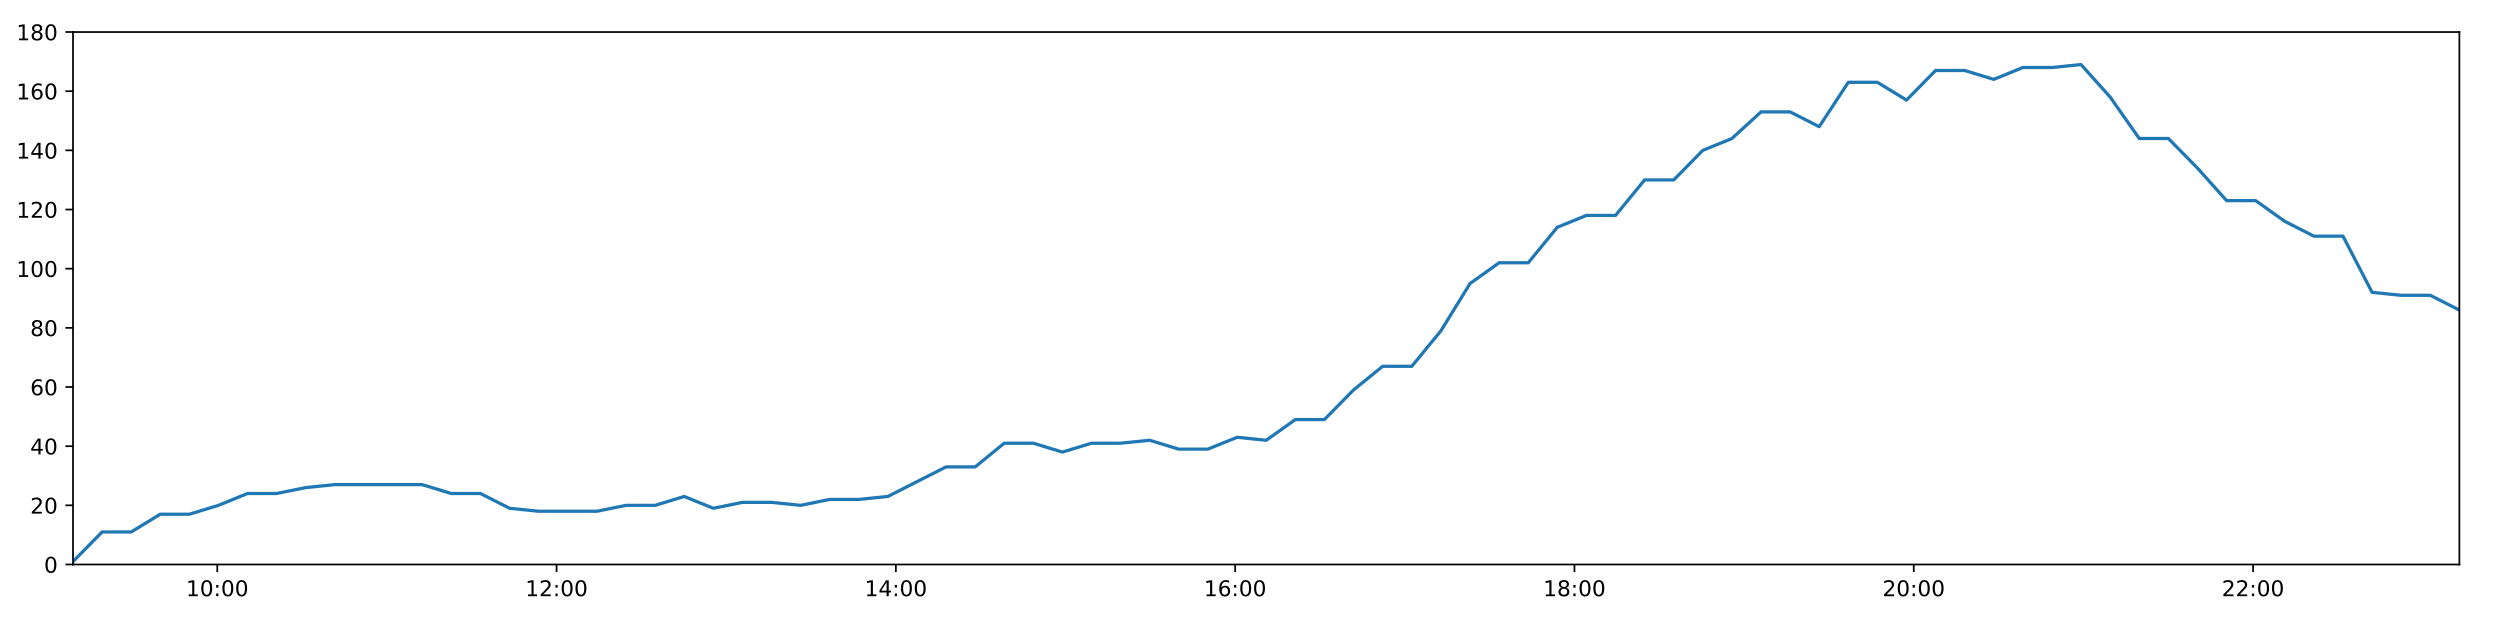
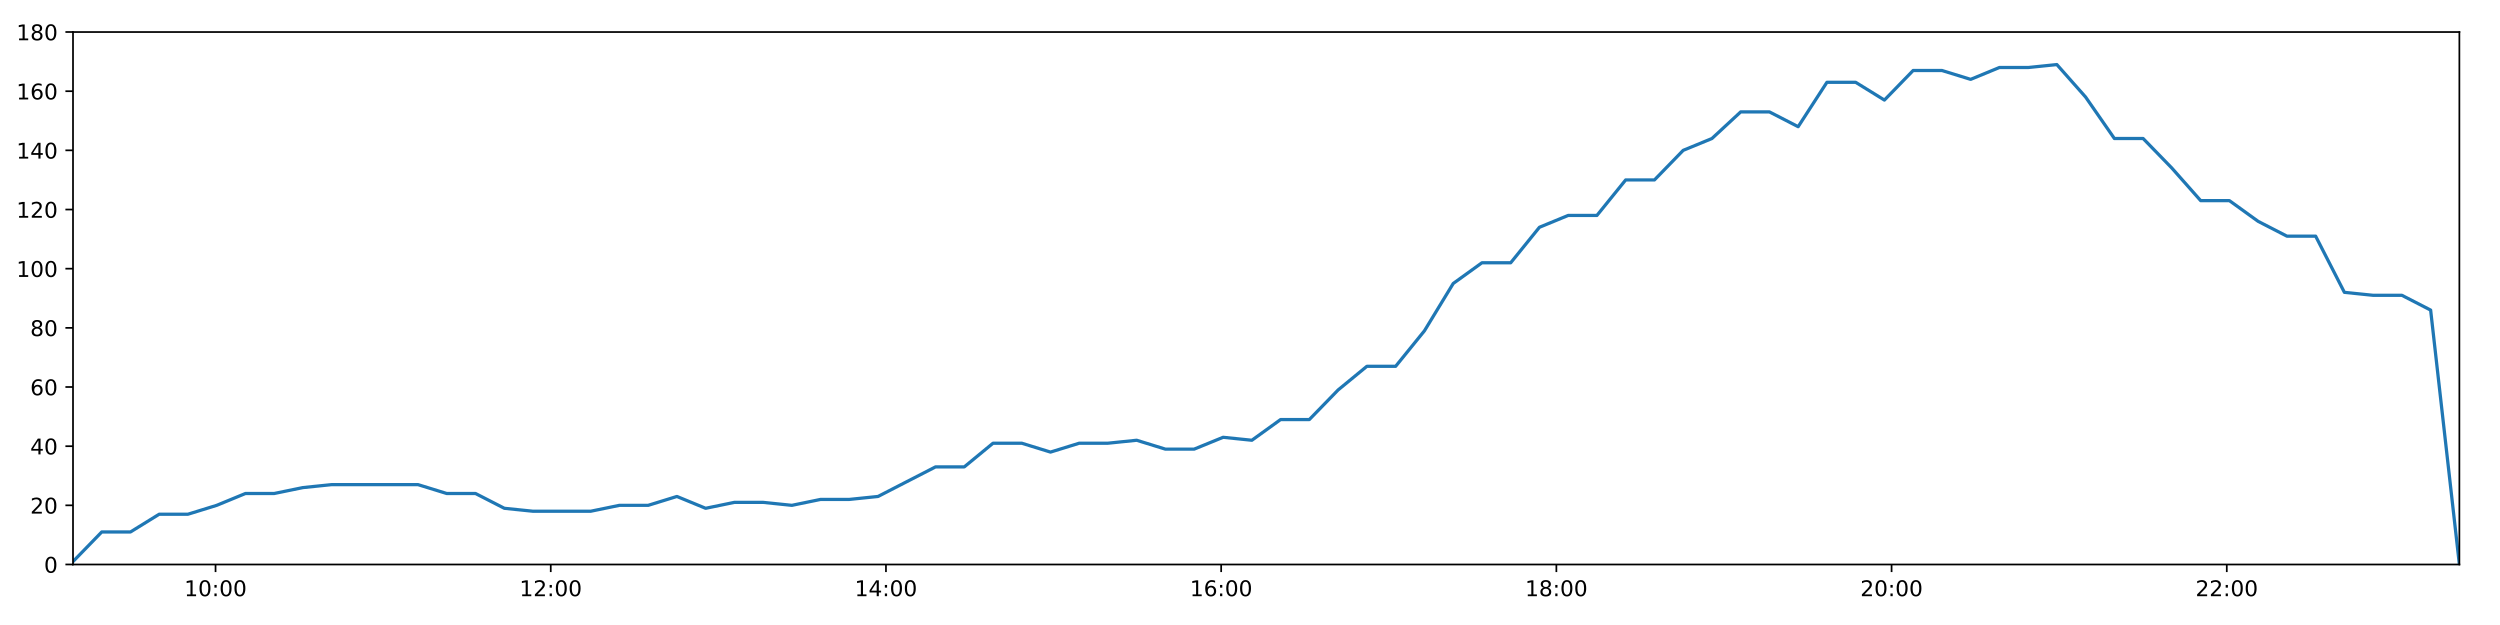
<svg xmlns="http://www.w3.org/2000/svg" xmlns:xlink="http://www.w3.org/1999/xlink" height="288pt" version="1.1" viewBox="0 0 1152 288" width="1152pt">
  <defs>
    <style type="text/css">
*{stroke-linecap:butt;stroke-linejoin:round;}
  </style>
  </defs>
  <g id="figure_1">
    <g id="patch_1">
      <path d="M 0 288  L 1152 288  L 1152 0  L 0 0  z " style="fill:#ffffff;" />
    </g>
    <g id="axes_1">
      <g id="patch_2">
        <path d="M 33.64 260.12  L 1133.28 260.12  L 1133.28 14.76  L 33.64 14.76  z " style="fill:#ffffff;" />
      </g>
      <g id="matplotlib.axis_1">
        <g id="xtick_1">
          <g id="line2d_1">
            <defs>
-               <path d="M 0 0  L 0 3.5  " id="m24833796ce" style="stroke:#000000;stroke-width:0.8;" />
-             </defs>
-             <g>
-               <use style="stroke:#000000;stroke-width:0.8;" x="100.123" xlink:href="#m24833796ce" y="260.12" />
+               <path d="M 0 0  L 0 3.5  " id="m4b81965b5e" style="stroke:#000000;stroke-width:0.8;" />
+             </defs>
+             <g>
+               <use style="stroke:#000000;stroke-width:0.8;" x="99.322" xlink:href="#m4b81965b5e" y="260.12" />
            </g>
          </g>
          <g id="text_1">
            <defs>
              <path d="M 12.406 8.297  L 28.516 8.297  L 28.516 63.922  L 10.984 60.406  L 10.984 69.391  L 28.422 72.906  L 38.281 72.906  L 38.281 8.297  L 54.391 8.297  L 54.391 0  L 12.406 0  z " id="DejaVuSans-49" />
              <path d="M 31.781 66.406  Q 24.172 66.406 20.328 58.906  Q 16.5 51.422 16.5 36.375  Q 16.5 21.391 20.328 13.891  Q 24.172 6.391 31.781 6.391  Q 39.453 6.391 43.281 13.891  Q 47.125 21.391 47.125 36.375  Q 47.125 51.422 43.281 58.906  Q 39.453 66.406 31.781 66.406  z M 31.781 74.219  Q 44.047 74.219 50.516 64.516  Q 56.984 54.828 56.984 36.375  Q 56.984 17.969 50.516 8.266  Q 44.047 -1.422 31.781 -1.422  Q 19.531 -1.422 13.062 8.266  Q 6.594 17.969 6.594 36.375  Q 6.594 54.828 13.062 64.516  Q 19.531 74.219 31.781 74.219  z " id="DejaVuSans-48" />
              <path d="M 11.719 12.406  L 22.016 12.406  L 22.016 0  L 11.719 0  z M 11.719 51.703  L 22.016 51.703  L 22.016 39.312  L 11.719 39.312  z " id="DejaVuSans-58" />
            </defs>
-             <g transform="translate(85.71391 274.7184)scale(0.1 -0.1)">
+             <g transform="translate(84.91311 274.7184)scale(0.1 -0.1)">
              <use xlink:href="#DejaVuSans-49" />
              <use x="63.623" xlink:href="#DejaVuSans-48" />
              <use x="127.246" xlink:href="#DejaVuSans-58" />
              <use x="160.938" xlink:href="#DejaVuSans-48" />
              <use x="224.561" xlink:href="#DejaVuSans-48" />
            </g>
          </g>
        </g>
        <g id="xtick_2">
          <g id="line2d_2">
            <g>
-               <use style="stroke:#000000;stroke-width:0.8;" x="256.47" xlink:href="#m24833796ce" y="260.12" />
+               <use style="stroke:#000000;stroke-width:0.8;" x="253.786" xlink:href="#m4b81965b5e" y="260.12" />
            </g>
          </g>
          <g id="text_2">
            <defs>
              <path d="M 19.188 8.297  L 53.609 8.297  L 53.609 0  L 7.328 0  L 7.328 8.297  Q 12.938 14.109 22.625 23.891  Q 32.328 33.688 34.812 36.531  Q 39.547 41.844 41.422 45.531  Q 43.312 49.219 43.312 52.781  Q 43.312 58.594 39.234 62.25  Q 35.156 65.922 28.609 65.922  Q 23.969 65.922 18.812 64.312  Q 13.672 62.703 7.812 59.422  L 7.812 69.391  Q 13.766 71.781 18.938 73  Q 24.125 74.219 28.422 74.219  Q 39.75 74.219 46.484 68.547  Q 53.219 62.891 53.219 53.422  Q 53.219 48.922 51.531 44.891  Q 49.859 40.875 45.406 35.406  Q 44.188 33.984 37.641 27.219  Q 31.109 20.453 19.188 8.297  z " id="DejaVuSans-50" />
            </defs>
-             <g transform="translate(242.0603 274.7184)scale(0.1 -0.1)">
+             <g transform="translate(239.3763 274.7184)scale(0.1 -0.1)">
              <use xlink:href="#DejaVuSans-49" />
              <use x="63.623" xlink:href="#DejaVuSans-50" />
              <use x="127.246" xlink:href="#DejaVuSans-58" />
              <use x="160.938" xlink:href="#DejaVuSans-48" />
              <use x="224.561" xlink:href="#DejaVuSans-48" />
            </g>
          </g>
        </g>
        <g id="xtick_3">
          <g id="line2d_3">
            <g>
-               <use style="stroke:#000000;stroke-width:0.8;" x="412.816" xlink:href="#m24833796ce" y="260.12" />
+               <use style="stroke:#000000;stroke-width:0.8;" x="408.249" xlink:href="#m4b81965b5e" y="260.12" />
            </g>
          </g>
          <g id="text_3">
            <defs>
              <path d="M 37.797 64.312  L 12.891 25.391  L 37.797 25.391  z M 35.203 72.906  L 47.609 72.906  L 47.609 25.391  L 58.016 25.391  L 58.016 17.188  L 47.609 17.188  L 47.609 0  L 37.797 0  L 37.797 17.188  L 4.891 17.188  L 4.891 26.703  z " id="DejaVuSans-52" />
            </defs>
-             <g transform="translate(398.4068 274.7184)scale(0.1 -0.1)">
+             <g transform="translate(393.8396 274.7184)scale(0.1 -0.1)">
              <use xlink:href="#DejaVuSans-49" />
              <use x="63.623" xlink:href="#DejaVuSans-52" />
              <use x="127.246" xlink:href="#DejaVuSans-58" />
              <use x="160.938" xlink:href="#DejaVuSans-48" />
              <use x="224.561" xlink:href="#DejaVuSans-48" />
            </g>
          </g>
        </g>
        <g id="xtick_4">
          <g id="line2d_4">
            <g>
-               <use style="stroke:#000000;stroke-width:0.8;" x="569.163" xlink:href="#m24833796ce" y="260.12" />
+               <use style="stroke:#000000;stroke-width:0.8;" x="562.712" xlink:href="#m4b81965b5e" y="260.12" />
            </g>
          </g>
          <g id="text_4">
            <defs>
              <path d="M 33.016 40.375  Q 26.375 40.375 22.484 35.828  Q 18.609 31.297 18.609 23.391  Q 18.609 15.531 22.484 10.953  Q 26.375 6.391 33.016 6.391  Q 39.656 6.391 43.531 10.953  Q 47.406 15.531 47.406 23.391  Q 47.406 31.297 43.531 35.828  Q 39.656 40.375 33.016 40.375  z M 52.594 71.297  L 52.594 62.312  Q 48.875 64.062 45.094 64.984  Q 41.312 65.922 37.594 65.922  Q 27.828 65.922 22.672 59.328  Q 17.531 52.734 16.797 39.406  Q 19.672 43.656 24.016 45.922  Q 28.375 48.188 33.594 48.188  Q 44.578 48.188 50.953 41.516  Q 57.328 34.859 57.328 23.391  Q 57.328 12.156 50.688 5.359  Q 44.047 -1.422 33.016 -1.422  Q 20.359 -1.422 13.672 8.266  Q 6.984 17.969 6.984 36.375  Q 6.984 53.656 15.188 63.938  Q 23.391 74.219 37.203 74.219  Q 40.922 74.219 44.703 73.484  Q 48.484 72.75 52.594 71.297  z " id="DejaVuSans-54" />
            </defs>
-             <g transform="translate(554.7532 274.7184)scale(0.1 -0.1)">
+             <g transform="translate(548.3028 274.7184)scale(0.1 -0.1)">
              <use xlink:href="#DejaVuSans-49" />
              <use x="63.623" xlink:href="#DejaVuSans-54" />
              <use x="127.246" xlink:href="#DejaVuSans-58" />
              <use x="160.938" xlink:href="#DejaVuSans-48" />
              <use x="224.561" xlink:href="#DejaVuSans-48" />
            </g>
          </g>
        </g>
        <g id="xtick_5">
          <g id="line2d_5">
            <g>
-               <use style="stroke:#000000;stroke-width:0.8;" x="725.509" xlink:href="#m24833796ce" y="260.12" />
+               <use style="stroke:#000000;stroke-width:0.8;" x="717.175" xlink:href="#m4b81965b5e" y="260.12" />
            </g>
          </g>
          <g id="text_5">
            <defs>
              <path d="M 31.781 34.625  Q 24.75 34.625 20.719 30.859  Q 16.703 27.094 16.703 20.516  Q 16.703 13.922 20.719 10.156  Q 24.75 6.391 31.781 6.391  Q 38.812 6.391 42.859 10.172  Q 46.922 13.969 46.922 20.516  Q 46.922 27.094 42.891 30.859  Q 38.875 34.625 31.781 34.625  z M 21.922 38.812  Q 15.578 40.375 12.031 44.719  Q 8.5 49.078 8.5 55.328  Q 8.5 64.062 14.719 69.141  Q 20.953 74.219 31.781 74.219  Q 42.672 74.219 48.875 69.141  Q 55.078 64.062 55.078 55.328  Q 55.078 49.078 51.531 44.719  Q 48 40.375 41.703 38.812  Q 48.828 37.156 52.797 32.312  Q 56.781 27.484 56.781 20.516  Q 56.781 9.906 50.312 4.234  Q 43.844 -1.422 31.781 -1.422  Q 19.734 -1.422 13.25 4.234  Q 6.781 9.906 6.781 20.516  Q 6.781 27.484 10.781 32.312  Q 14.797 37.156 21.922 38.812  z M 18.312 54.391  Q 18.312 48.734 21.844 45.562  Q 25.391 42.391 31.781 42.391  Q 38.141 42.391 41.719 45.562  Q 45.312 48.734 45.312 54.391  Q 45.312 60.062 41.719 63.234  Q 38.141 66.406 31.781 66.406  Q 25.391 66.406 21.844 63.234  Q 18.312 60.062 18.312 54.391  z " id="DejaVuSans-56" />
            </defs>
-             <g transform="translate(711.0997 274.7184)scale(0.1 -0.1)">
+             <g transform="translate(702.766 274.7184)scale(0.1 -0.1)">
              <use xlink:href="#DejaVuSans-49" />
              <use x="63.623" xlink:href="#DejaVuSans-56" />
              <use x="127.246" xlink:href="#DejaVuSans-58" />
              <use x="160.938" xlink:href="#DejaVuSans-48" />
              <use x="224.561" xlink:href="#DejaVuSans-48" />
            </g>
          </g>
        </g>
        <g id="xtick_6">
          <g id="line2d_6">
            <g>
-               <use style="stroke:#000000;stroke-width:0.8;" x="881.855" xlink:href="#m24833796ce" y="260.12" />
+               <use style="stroke:#000000;stroke-width:0.8;" x="871.639" xlink:href="#m4b81965b5e" y="260.12" />
            </g>
          </g>
          <g id="text_6">
-             <g transform="translate(867.4461 274.7184)scale(0.1 -0.1)">
+             <g transform="translate(857.2292 274.7184)scale(0.1 -0.1)">
              <use xlink:href="#DejaVuSans-50" />
              <use x="63.623" xlink:href="#DejaVuSans-48" />
              <use x="127.246" xlink:href="#DejaVuSans-58" />
              <use x="160.938" xlink:href="#DejaVuSans-48" />
              <use x="224.561" xlink:href="#DejaVuSans-48" />
            </g>
          </g>
        </g>
        <g id="xtick_7">
          <g id="line2d_7">
            <g>
-               <use style="stroke:#000000;stroke-width:0.8;" x="1038.202" xlink:href="#m24833796ce" y="260.12" />
+               <use style="stroke:#000000;stroke-width:0.8;" x="1026.102" xlink:href="#m4b81965b5e" y="260.12" />
            </g>
          </g>
          <g id="text_7">
-             <g transform="translate(1023.793 274.7184)scale(0.1 -0.1)">
+             <g transform="translate(1011.692 274.7184)scale(0.1 -0.1)">
              <use xlink:href="#DejaVuSans-50" />
              <use x="63.623" xlink:href="#DejaVuSans-50" />
              <use x="127.246" xlink:href="#DejaVuSans-58" />
              <use x="160.938" xlink:href="#DejaVuSans-48" />
              <use x="224.561" xlink:href="#DejaVuSans-48" />
            </g>
          </g>
        </g>
      </g>
      <g id="matplotlib.axis_2">
        <g id="ytick_1">
          <g id="line2d_8">
            <defs>
-               <path d="M 0 0  L -3.5 0  " id="m0371f4fa11" style="stroke:#000000;stroke-width:0.8;" />
-             </defs>
-             <g>
-               <use style="stroke:#000000;stroke-width:0.8;" x="33.64" xlink:href="#m0371f4fa11" y="260.12" />
+               <path d="M 0 0  L -3.5 0  " id="mde25926d6f" style="stroke:#000000;stroke-width:0.8;" />
+             </defs>
+             <g>
+               <use style="stroke:#000000;stroke-width:0.8;" x="33.64" xlink:href="#mde25926d6f" y="260.12" />
            </g>
          </g>
          <g id="text_8">
            <g transform="translate(20.2775 263.9192)scale(0.1 -0.1)">
              <use xlink:href="#DejaVuSans-48" />
            </g>
          </g>
        </g>
        <g id="ytick_2">
          <g id="line2d_9">
            <g>
-               <use style="stroke:#000000;stroke-width:0.8;" x="33.64" xlink:href="#m0371f4fa11" y="232.858" />
+               <use style="stroke:#000000;stroke-width:0.8;" x="33.64" xlink:href="#mde25926d6f" y="232.858" />
            </g>
          </g>
          <g id="text_9">
            <g transform="translate(13.915 236.657)scale(0.1 -0.1)">
              <use xlink:href="#DejaVuSans-50" />
              <use x="63.623" xlink:href="#DejaVuSans-48" />
            </g>
          </g>
        </g>
        <g id="ytick_3">
          <g id="line2d_10">
            <g>
-               <use style="stroke:#000000;stroke-width:0.8;" x="33.64" xlink:href="#m0371f4fa11" y="205.596" />
+               <use style="stroke:#000000;stroke-width:0.8;" x="33.64" xlink:href="#mde25926d6f" y="205.596" />
            </g>
          </g>
          <g id="text_10">
            <g transform="translate(13.915 209.3948)scale(0.1 -0.1)">
              <use xlink:href="#DejaVuSans-52" />
              <use x="63.623" xlink:href="#DejaVuSans-48" />
            </g>
          </g>
        </g>
        <g id="ytick_4">
          <g id="line2d_11">
            <g>
-               <use style="stroke:#000000;stroke-width:0.8;" x="33.64" xlink:href="#m0371f4fa11" y="178.333" />
+               <use style="stroke:#000000;stroke-width:0.8;" x="33.64" xlink:href="#mde25926d6f" y="178.333" />
            </g>
          </g>
          <g id="text_11">
            <g transform="translate(13.915 182.1326)scale(0.1 -0.1)">
              <use xlink:href="#DejaVuSans-54" />
              <use x="63.623" xlink:href="#DejaVuSans-48" />
            </g>
          </g>
        </g>
        <g id="ytick_5">
          <g id="line2d_12">
            <g>
-               <use style="stroke:#000000;stroke-width:0.8;" x="33.64" xlink:href="#m0371f4fa11" y="151.071" />
+               <use style="stroke:#000000;stroke-width:0.8;" x="33.64" xlink:href="#mde25926d6f" y="151.071" />
            </g>
          </g>
          <g id="text_12">
            <g transform="translate(13.915 154.8703)scale(0.1 -0.1)">
              <use xlink:href="#DejaVuSans-56" />
              <use x="63.623" xlink:href="#DejaVuSans-48" />
            </g>
          </g>
        </g>
        <g id="ytick_6">
          <g id="line2d_13">
            <g>
-               <use style="stroke:#000000;stroke-width:0.8;" x="33.64" xlink:href="#m0371f4fa11" y="123.809" />
+               <use style="stroke:#000000;stroke-width:0.8;" x="33.64" xlink:href="#mde25926d6f" y="123.809" />
            </g>
          </g>
          <g id="text_13">
            <g transform="translate(7.5525 127.6081)scale(0.1 -0.1)">
              <use xlink:href="#DejaVuSans-49" />
              <use x="63.623" xlink:href="#DejaVuSans-48" />
              <use x="127.246" xlink:href="#DejaVuSans-48" />
            </g>
          </g>
        </g>
        <g id="ytick_7">
          <g id="line2d_14">
            <g>
-               <use style="stroke:#000000;stroke-width:0.8;" x="33.64" xlink:href="#m0371f4fa11" y="96.547" />
+               <use style="stroke:#000000;stroke-width:0.8;" x="33.64" xlink:href="#mde25926d6f" y="96.547" />
            </g>
          </g>
          <g id="text_14">
            <g transform="translate(7.5525 100.3459)scale(0.1 -0.1)">
              <use xlink:href="#DejaVuSans-49" />
              <use x="63.623" xlink:href="#DejaVuSans-50" />
              <use x="127.246" xlink:href="#DejaVuSans-48" />
            </g>
          </g>
        </g>
        <g id="ytick_8">
          <g id="line2d_15">
            <g>
-               <use style="stroke:#000000;stroke-width:0.8;" x="33.64" xlink:href="#m0371f4fa11" y="69.284" />
+               <use style="stroke:#000000;stroke-width:0.8;" x="33.64" xlink:href="#mde25926d6f" y="69.284" />
            </g>
          </g>
          <g id="text_15">
            <g transform="translate(7.5525 73.08366)scale(0.1 -0.1)">
              <use xlink:href="#DejaVuSans-49" />
              <use x="63.623" xlink:href="#DejaVuSans-52" />
              <use x="127.246" xlink:href="#DejaVuSans-48" />
            </g>
          </g>
        </g>
        <g id="ytick_9">
          <g id="line2d_16">
            <g>
-               <use style="stroke:#000000;stroke-width:0.8;" x="33.64" xlink:href="#m0371f4fa11" y="42.022" />
+               <use style="stroke:#000000;stroke-width:0.8;" x="33.64" xlink:href="#mde25926d6f" y="42.022" />
            </g>
          </g>
          <g id="text_16">
            <g transform="translate(7.5525 45.82144)scale(0.1 -0.1)">
              <use xlink:href="#DejaVuSans-49" />
              <use x="63.623" xlink:href="#DejaVuSans-54" />
              <use x="127.246" xlink:href="#DejaVuSans-48" />
            </g>
          </g>
        </g>
        <g id="ytick_10">
          <g id="line2d_17">
            <g>
-               <use style="stroke:#000000;stroke-width:0.8;" x="33.64" xlink:href="#m0371f4fa11" y="14.76" />
+               <use style="stroke:#000000;stroke-width:0.8;" x="33.64" xlink:href="#mde25926d6f" y="14.76" />
            </g>
          </g>
          <g id="text_17">
            <g transform="translate(7.5525 18.55922)scale(0.1 -0.1)">
              <use xlink:href="#DejaVuSans-49" />
              <use x="63.623" xlink:href="#DejaVuSans-56" />
              <use x="127.246" xlink:href="#DejaVuSans-48" />
            </g>
          </g>
        </g>
      </g>
      <g id="line2d_18">
-         <path clip-path="url(#p8e28c52a7a)" d="M 33.64 258.757  L 47.047 245.126  L 60.446 245.126  L 73.838 236.947  L 87.269 236.947  L 100.67 232.858  L 114.069 227.405  L 127.468 227.405  L 140.881 224.679  L 154.298 223.316  L 167.697 223.316  L 181.094 223.316  L 194.547 223.316  L 207.946 227.405  L 221.376 227.405  L 234.832 234.221  L 248.231 235.584  L 261.678 235.584  L 275.074 235.584  L 288.5 232.858  L 301.915 232.858  L 315.31 228.768  L 328.709 234.221  L 342.101 231.495  L 355.54 231.495  L 368.936 232.858  L 382.331 230.132  L 395.732 230.132  L 409.129 228.768  L 422.526 221.953  L 435.948 215.137  L 449.353 215.137  L 462.757 204.232  L 476.155 204.232  L 489.561 208.322  L 502.958 204.232  L 516.352 204.232  L 529.746 202.869  L 543.141 206.959  L 556.562 206.959  L 570.068 201.506  L 583.485 202.869  L 596.883 193.328  L 610.288 193.328  L 623.701 179.696  L 637.131 168.792  L 650.542 168.792  L 663.975 152.434  L 677.406 130.624  L 690.799 121.083  L 704.212 121.083  L 717.612 104.725  L 731.018 99.273  L 744.421 99.273  L 757.831 82.916  L 771.252 82.916  L 784.653 69.284  L 798.066 63.832  L 811.474 51.564  L 824.883 51.564  L 838.283 58.38  L 851.693 37.933  L 865.113 37.933  L 878.511 46.112  L 891.918 32.48  L 905.326 32.48  L 918.733 36.57  L 932.128 31.117  L 945.537 31.117  L 958.947 29.754  L 972.373 44.748  L 985.78 63.832  L 999.19 63.832  L 1012.595 77.463  L 1026.026 92.457  L 1039.427 92.457  L 1052.831 101.999  L 1066.238 108.815  L 1079.641 108.815  L 1093.057 134.714  L 1106.466 136.077  L 1119.869 136.077  L 1133.28 142.892  " style="fill:none;stroke:#1f77b4;stroke-linecap:square;stroke-width:1.5;" />
+         <path clip-path="url(#p1e8c0d8993)" d="M 33.64 258.757  L 46.886 245.126  L 60.123 245.126  L 73.353 236.947  L 86.623 236.947  L 99.863 232.858  L 113.101 227.405  L 126.338 227.405  L 139.589 224.679  L 152.845 223.316  L 166.082 223.316  L 179.318 223.316  L 192.609 223.316  L 205.846 227.405  L 219.114 227.405  L 232.409 234.221  L 245.646 235.584  L 258.932 235.584  L 272.166 235.584  L 285.43 232.858  L 298.683 232.858  L 311.918 228.768  L 325.155 234.221  L 338.386 231.495  L 351.662 231.495  L 364.897 232.858  L 378.131 230.132  L 391.37 230.132  L 404.606 228.768  L 417.841 221.953  L 431.102 215.137  L 444.346 215.137  L 457.588 204.232  L 470.825 204.232  L 484.07 208.322  L 497.305 204.232  L 510.537 204.232  L 523.77 202.869  L 537.004 206.959  L 550.263 206.959  L 563.607 201.506  L 576.862 202.869  L 590.099 193.328  L 603.342 193.328  L 616.594 179.696  L 629.861 168.792  L 643.111 168.792  L 656.382 152.434  L 669.652 130.624  L 682.884 121.083  L 696.134 121.083  L 709.373 104.725  L 722.618 99.273  L 735.859 99.273  L 749.108 82.916  L 762.367 82.916  L 775.607 69.284  L 788.858 63.832  L 802.105 51.564  L 815.353 51.564  L 828.591 58.38  L 841.839 37.933  L 855.098 37.933  L 868.334 46.112  L 881.58 32.48  L 894.826 32.48  L 908.072 36.57  L 921.305 31.117  L 934.553 31.117  L 947.801 29.754  L 961.065 44.748  L 974.311 63.832  L 987.56 63.832  L 1000.803 77.463  L 1014.073 92.457  L 1027.312 92.457  L 1040.554 101.999  L 1053.8 108.815  L 1067.041 108.815  L 1080.296 134.714  L 1093.544 136.077  L 1106.785 136.077  L 1120.035 142.892  L 1133.28 260.12  " style="fill:none;stroke:#1f77b4;stroke-linecap:square;stroke-width:1.5;" />
      </g>
      <g id="patch_3">
        <path d="M 33.64 260.12  L 33.64 14.76  " style="fill:none;stroke:#000000;stroke-linecap:square;stroke-linejoin:miter;stroke-width:0.8;" />
      </g>
      <g id="patch_4">
        <path d="M 1133.28 260.12  L 1133.28 14.76  " style="fill:none;stroke:#000000;stroke-linecap:square;stroke-linejoin:miter;stroke-width:0.8;" />
      </g>
      <g id="patch_5">
        <path d="M 33.64 260.12  L 1133.28 260.12  " style="fill:none;stroke:#000000;stroke-linecap:square;stroke-linejoin:miter;stroke-width:0.8;" />
      </g>
      <g id="patch_6">
        <path d="M 33.64 14.76  L 1133.28 14.76  " style="fill:none;stroke:#000000;stroke-linecap:square;stroke-linejoin:miter;stroke-width:0.8;" />
      </g>
    </g>
  </g>
  <defs>
-     <clipPath id="p8e28c52a7a">
+     <clipPath id="p1e8c0d8993">
      <rect height="245.36" width="1099.64" x="33.64" y="14.76" />
    </clipPath>
  </defs>
</svg>
